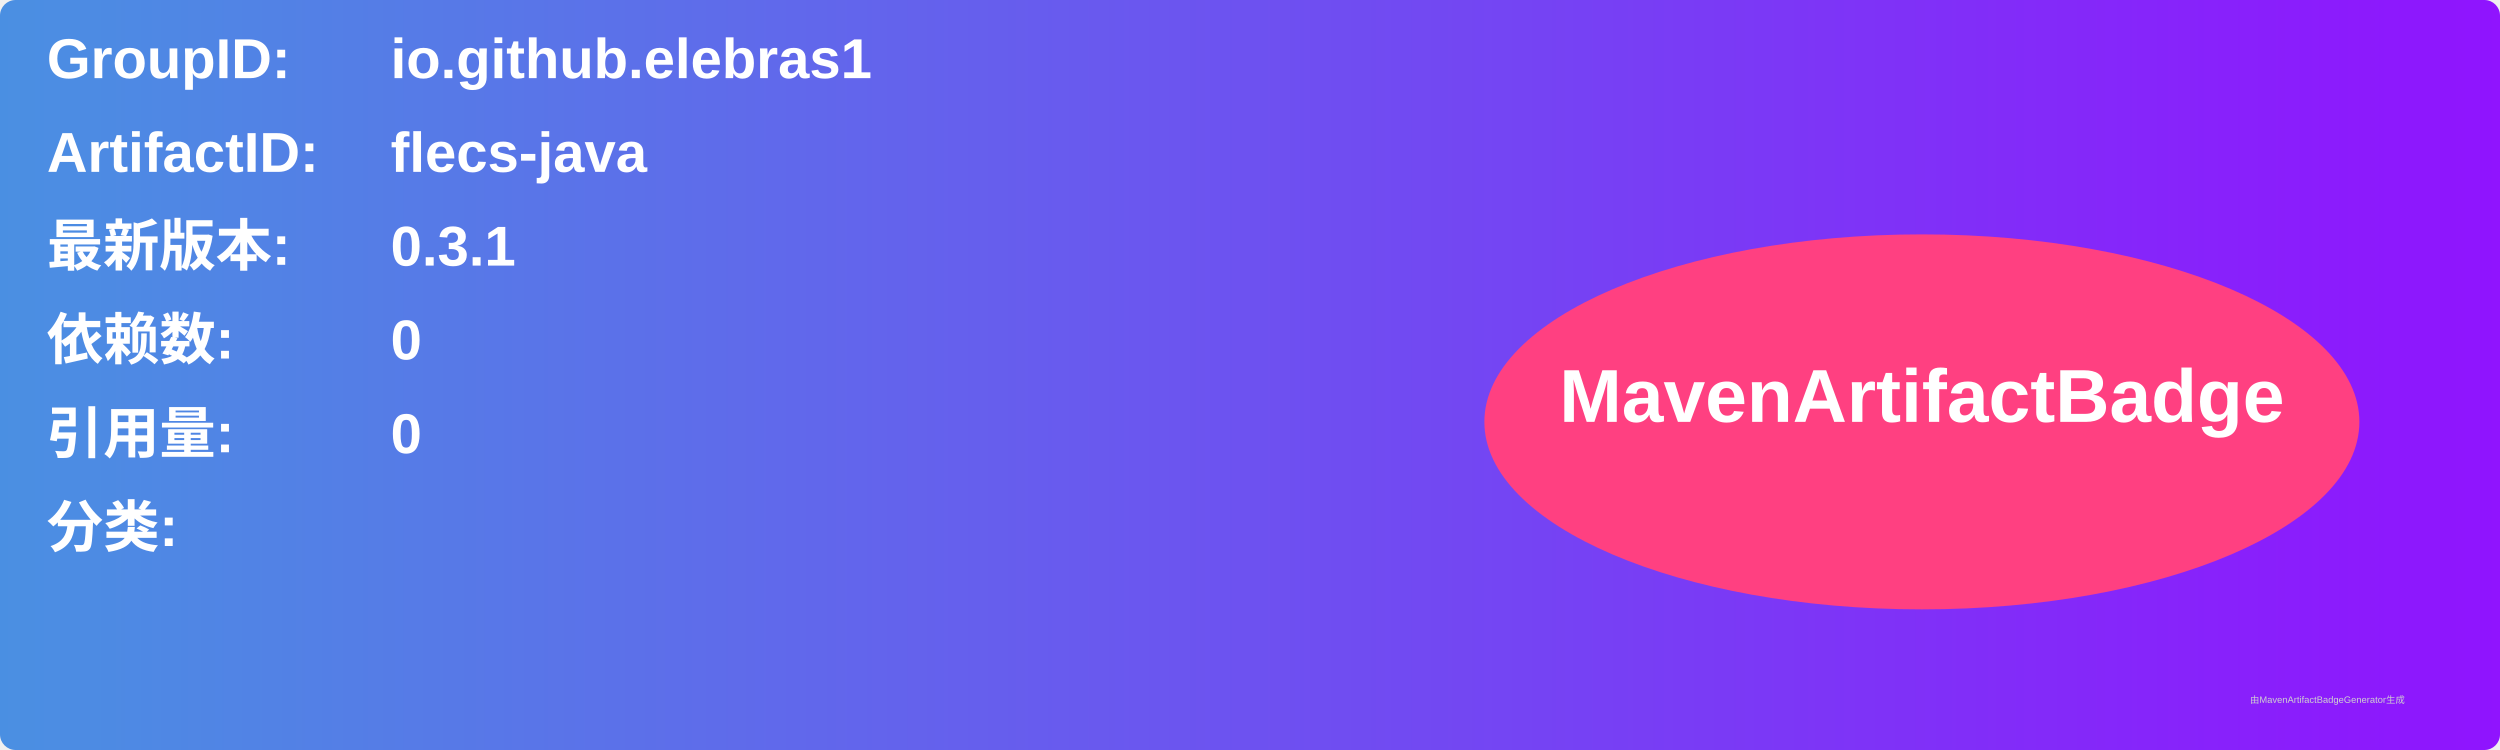
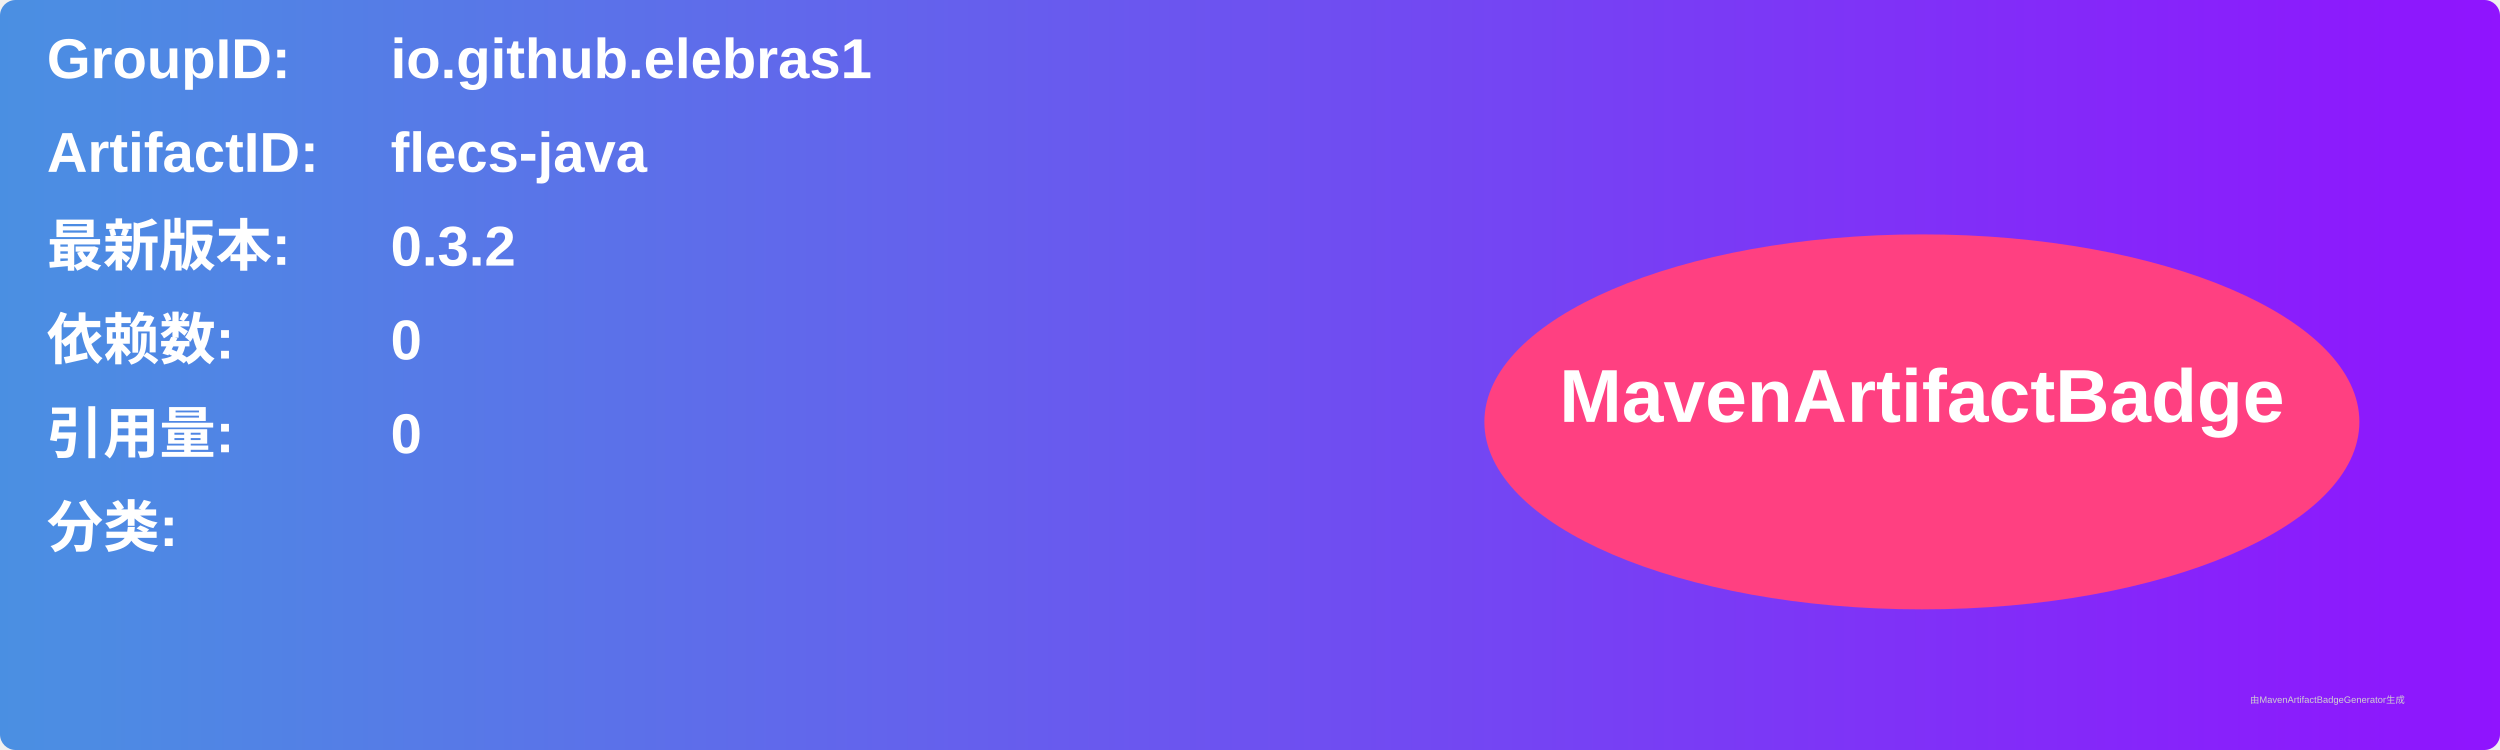
<svg xmlns="http://www.w3.org/2000/svg" width="800" height="240" viewBox="0 0 800 240">
  <linearGradient id="grad" x1="0%" y1="0%" x2="100%" y2="0%">
    <stop offset="0%" stop-color="#4a90e2" />
    <stop offset="100%" stop-color="#9013fe" />
  </linearGradient>
  <rect width="100%" height="100%" rx="5" ry="5" fill="url(#grad)" />
  <g transform="translate(15, 15)">
    <text x="0" y="10" font-family="Arial" font-size="18" fill="white" font-weight="bold" width="260">GroupID:</text>
    <text x="110" y="10" font-family="Arial" font-size="18" fill="white" font-weight="bold" width="460">io.github.elebras1</text>
    <text x="0" y="40" font-family="Arial" font-size="18" fill="white" font-weight="bold" width="260">ArtifactID:</text>
    <text x="110" y="40" font-family="Arial" font-size="18" fill="white" font-weight="bold" width="460">flecs-java</text>
    <text x="0" y="70" font-family="Arial" font-size="18" fill="white" font-weight="bold">最新版本:</text>
    <text x="110" y="70" font-family="Arial" font-size="18" fill="white" font-weight="bold">
-       <tspan font-weight="bold">0.3.1</tspan>
+       <tspan font-weight="bold">0.3.2</tspan>
    </text>
    <text x="0" y="100" font-family="Arial" font-size="18" fill="white" font-weight="bold">依赖数: </text>
    <text x="110" y="100" font-family="Arial" font-size="18" fill="white">
      <tspan font-weight="bold">0</tspan>
    </text>
    <text x="0" y="130" font-family="Arial" font-size="18" fill="white" font-weight="bold">引用量: </text>
    <text x="110" y="130" font-family="Arial" font-size="18" fill="white">
      <tspan font-weight="bold">0</tspan>
    </text>
    <text x="0" y="160" font-family="Arial" font-size="18" fill="white" font-weight="bold">分类:</text>
    <text x="10" y="190" font-family="Arial" font-size="10" fill="white">
      <tspan font-weight="bold" />
    </text>
    <ellipse cx="600" cy="120" rx="140" ry="60" fill="#ff4081" />
    <text x="600" y="120" text-anchor="middle" font-family="Arial" font-size="24" fill="white" font-weight="bold">MavenArtifactBadge</text>
  </g>
  <text x="720" y="225" font-family="Arial" font-size="3" fill="#d0d0d0">由MavenArtifactBadgeGenerator生成</text>
</svg>
